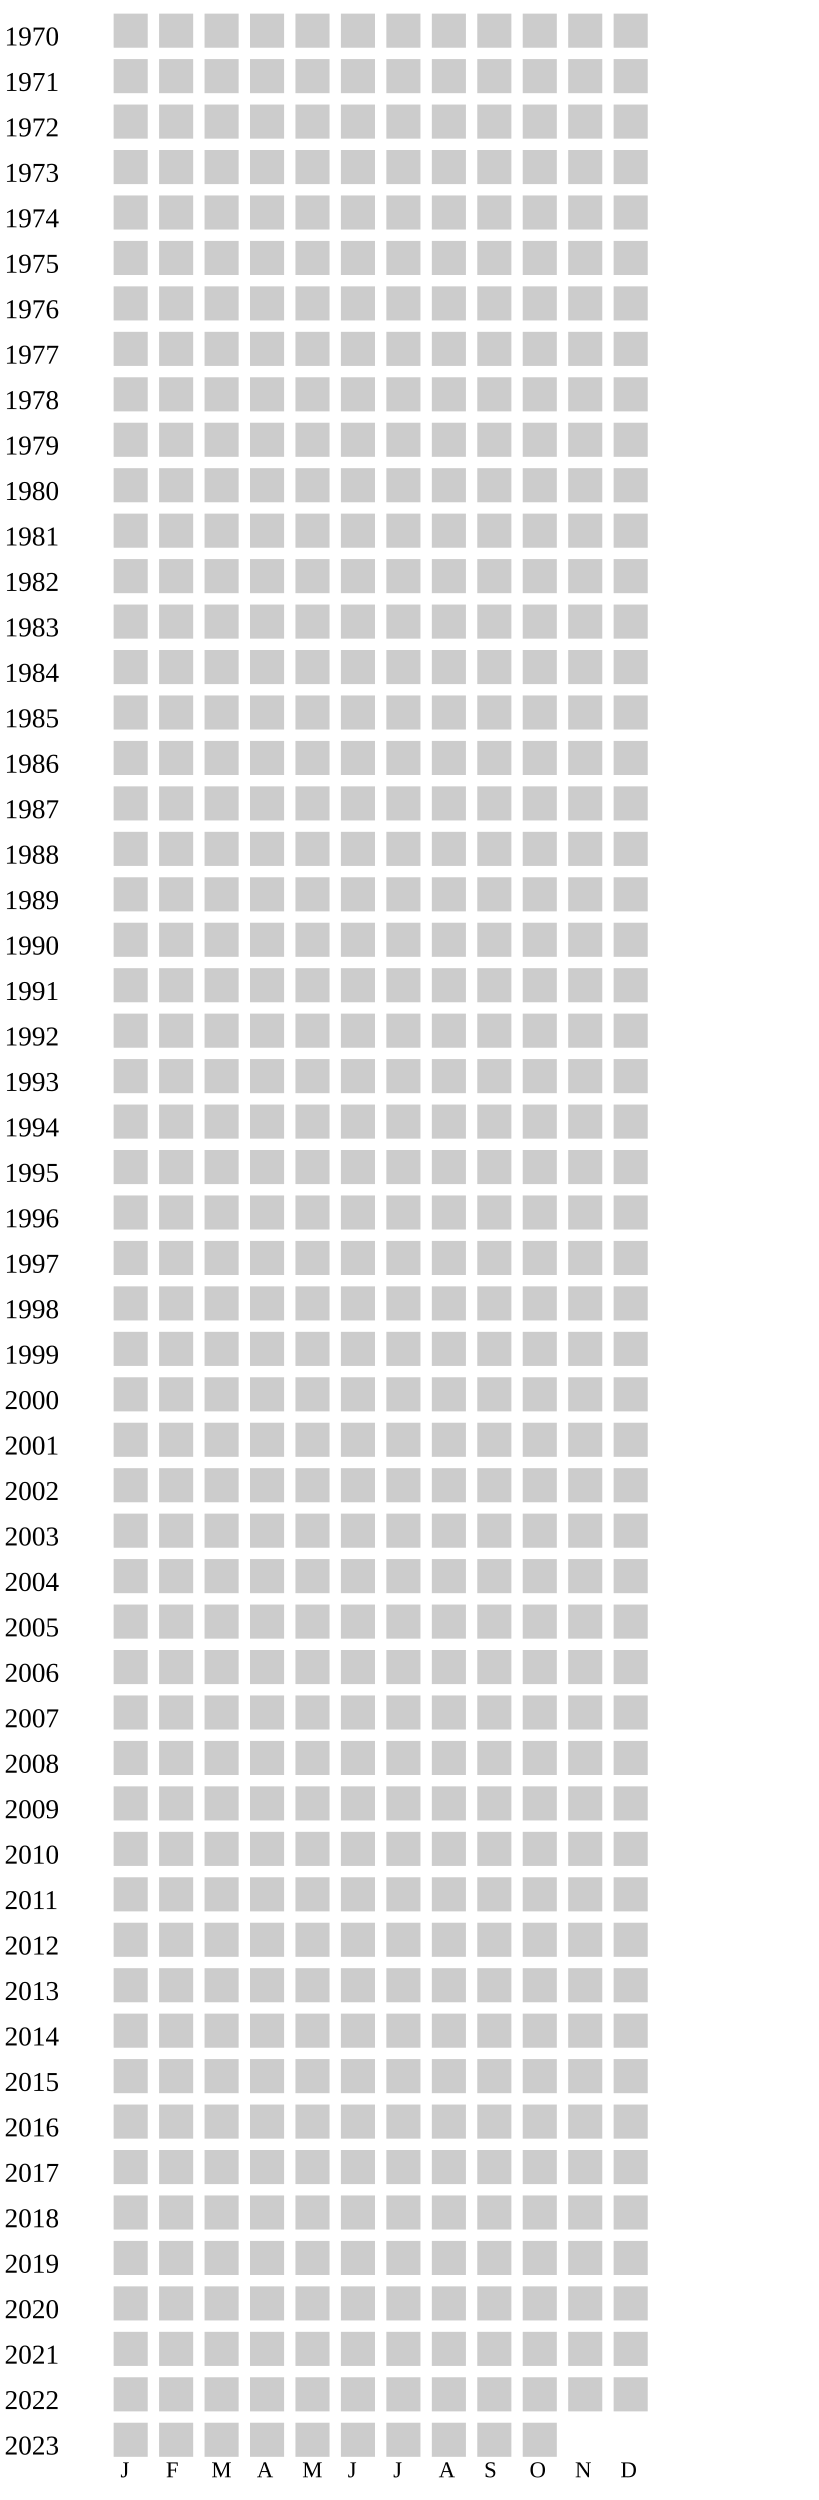
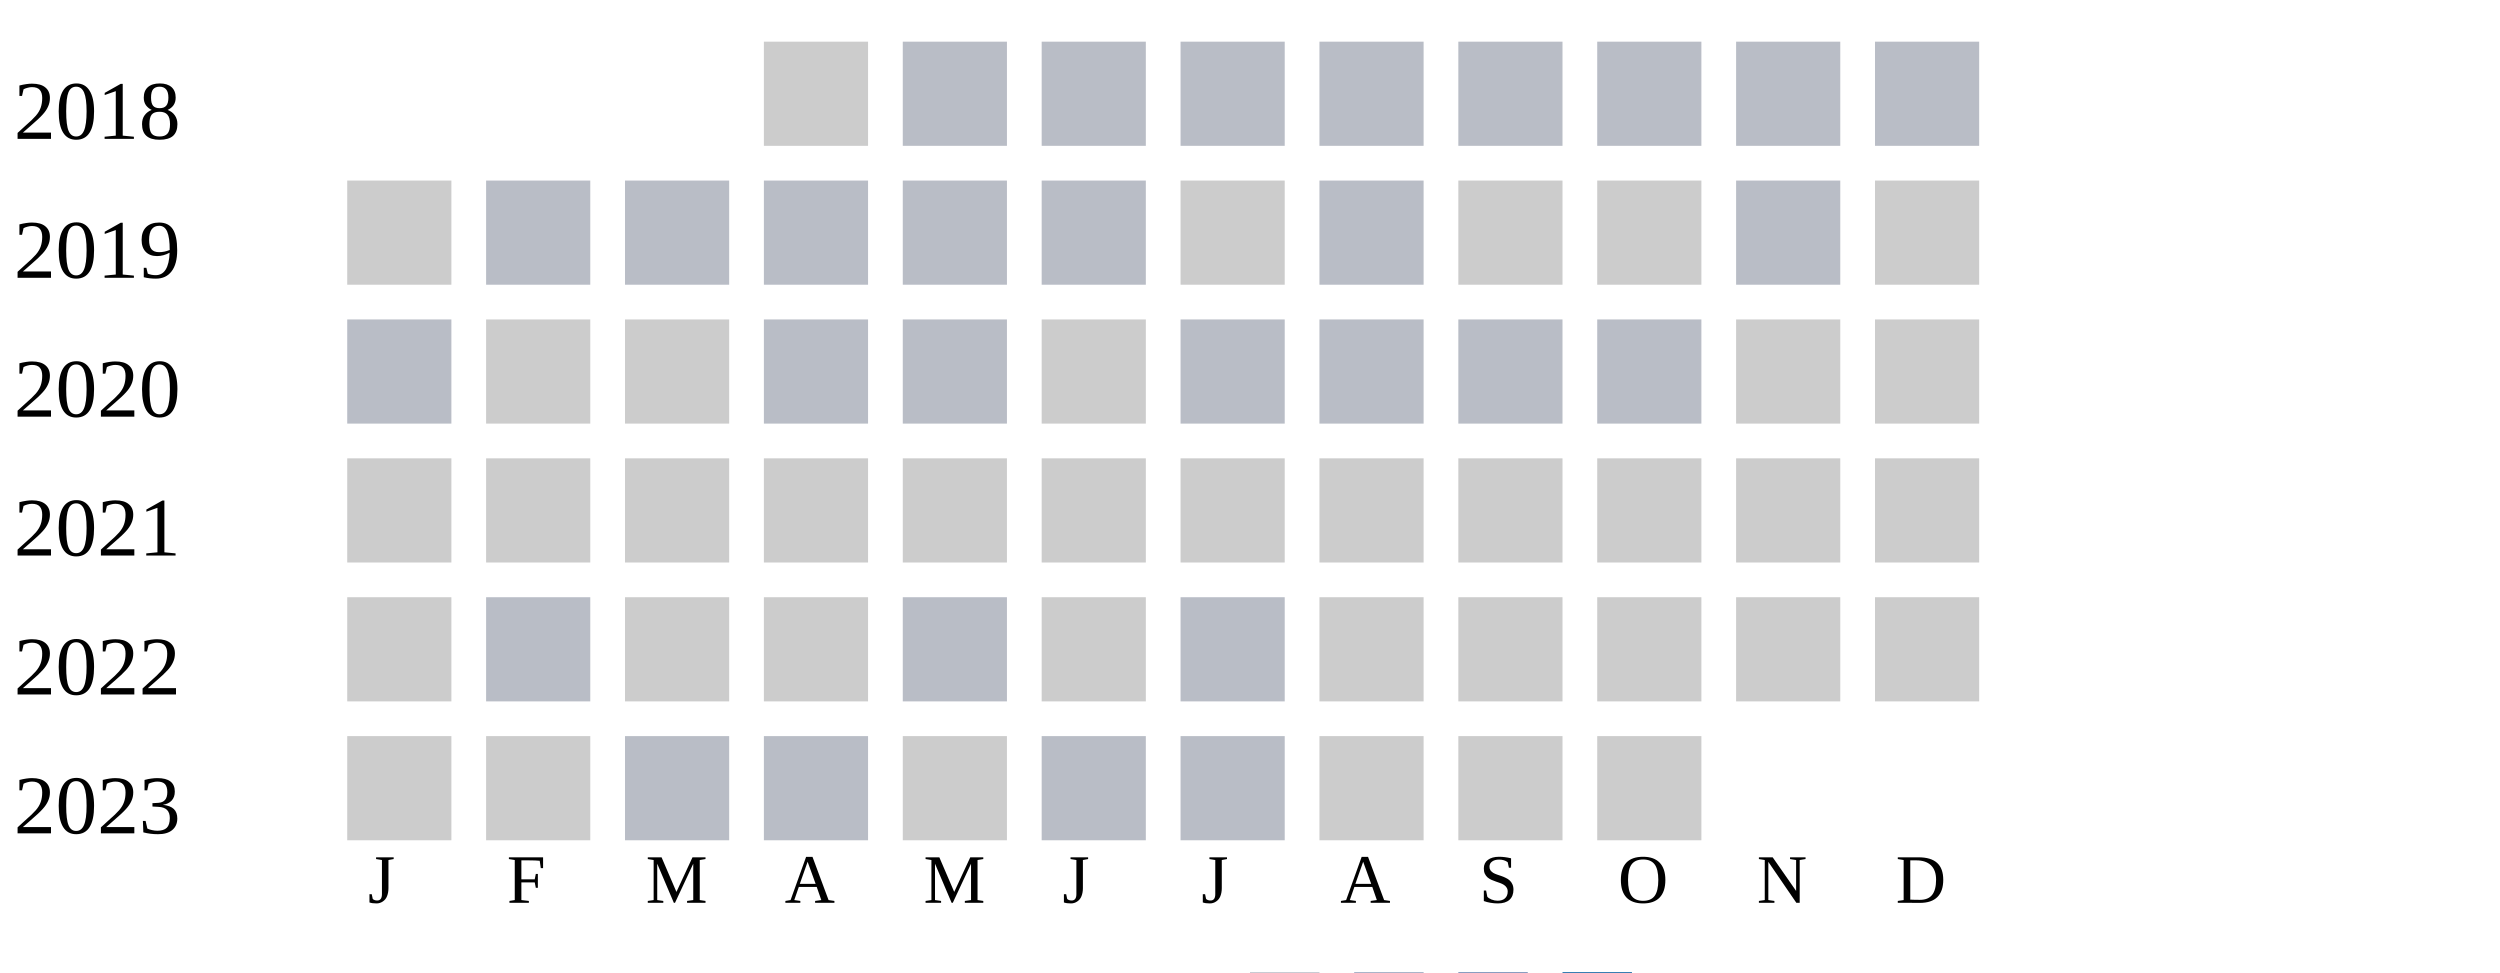
- <svg xmlns="http://www.w3.org/2000/svg" width="360" height="1100">
+ <svg xmlns="http://www.w3.org/2000/svg" width="360" height="140">
  <g transform="translate(0 0)">
-     <text x="2" y="20">1970</text>
+     <text x="2" y="20">2018</text>
+     <rect x="110" y="6" width="15" height="15" fill="#cccccc" />
+     <rect x="130" y="6" width="15" height="15" fill="#b9bdc6" />
+     <rect x="150" y="6" width="15" height="15" fill="#b9bdc6" />
+     <rect x="170" y="6" width="15" height="15" fill="#b9bdc6" />
+     <rect x="190" y="6" width="15" height="15" fill="#b9bdc6" />
+     <rect x="210" y="6" width="15" height="15" fill="#b9bdc6" />
+     <rect x="230" y="6" width="15" height="15" fill="#b9bdc6" />
+     <rect x="250" y="6" width="15" height="15" fill="#b9bdc6" />
+     <rect x="270" y="6" width="15" height="15" fill="#b9bdc6" />
+   </g>
+   <g transform="translate(0 20)">
+     <text x="2" y="20">2019</text>
    <rect x="50" y="6" width="15" height="15" fill="#cccccc" />
-     <rect x="70" y="6" width="15" height="15" fill="#cccccc" />
-     <rect x="90" y="6" width="15" height="15" fill="#cccccc" />
-     <rect x="110" y="6" width="15" height="15" fill="#cccccc" />
-     <rect x="130" y="6" width="15" height="15" fill="#cccccc" />
-     <rect x="150" y="6" width="15" height="15" fill="#cccccc" />
+     <rect x="70" y="6" width="15" height="15" fill="#b9bdc6" />
+     <rect x="90" y="6" width="15" height="15" fill="#b9bdc6" />
+     <rect x="110" y="6" width="15" height="15" fill="#b9bdc6" />
+     <rect x="130" y="6" width="15" height="15" fill="#b9bdc6" />
+     <rect x="150" y="6" width="15" height="15" fill="#b9bdc6" />
    <rect x="170" y="6" width="15" height="15" fill="#cccccc" />
-     <rect x="190" y="6" width="15" height="15" fill="#cccccc" />
+     <rect x="190" y="6" width="15" height="15" fill="#b9bdc6" />
    <rect x="210" y="6" width="15" height="15" fill="#cccccc" />
    <rect x="230" y="6" width="15" height="15" fill="#cccccc" />
-     <rect x="250" y="6" width="15" height="15" fill="#cccccc" />
-     <rect x="270" y="6" width="15" height="15" fill="#cccccc" />
-   </g>
-   <g transform="translate(0 20)">
-     <text x="2" y="20">1971</text>
-     <rect x="50" y="6" width="15" height="15" fill="#cccccc" />
-     <rect x="70" y="6" width="15" height="15" fill="#cccccc" />
-     <rect x="90" y="6" width="15" height="15" fill="#cccccc" />
-     <rect x="110" y="6" width="15" height="15" fill="#cccccc" />
-     <rect x="130" y="6" width="15" height="15" fill="#cccccc" />
-     <rect x="150" y="6" width="15" height="15" fill="#cccccc" />
-     <rect x="170" y="6" width="15" height="15" fill="#cccccc" />
-     <rect x="190" y="6" width="15" height="15" fill="#cccccc" />
-     <rect x="210" y="6" width="15" height="15" fill="#cccccc" />
-     <rect x="230" y="6" width="15" height="15" fill="#cccccc" />
-     <rect x="250" y="6" width="15" height="15" fill="#cccccc" />
+     <rect x="250" y="6" width="15" height="15" fill="#b9bdc6" />
    <rect x="270" y="6" width="15" height="15" fill="#cccccc" />
  </g>
  <g transform="translate(0 40)">
-     <text x="2" y="20">1972</text>
-     <rect x="50" y="6" width="15" height="15" fill="#cccccc" />
+     <text x="2" y="20">2020</text>
+     <rect x="50" y="6" width="15" height="15" fill="#b9bdc6" />
    <rect x="70" y="6" width="15" height="15" fill="#cccccc" />
    <rect x="90" y="6" width="15" height="15" fill="#cccccc" />
-     <rect x="110" y="6" width="15" height="15" fill="#cccccc" />
-     <rect x="130" y="6" width="15" height="15" fill="#cccccc" />
+     <rect x="110" y="6" width="15" height="15" fill="#b9bdc6" />
+     <rect x="130" y="6" width="15" height="15" fill="#b9bdc6" />
    <rect x="150" y="6" width="15" height="15" fill="#cccccc" />
-     <rect x="170" y="6" width="15" height="15" fill="#cccccc" />
-     <rect x="190" y="6" width="15" height="15" fill="#cccccc" />
-     <rect x="210" y="6" width="15" height="15" fill="#cccccc" />
-     <rect x="230" y="6" width="15" height="15" fill="#cccccc" />
+     <rect x="170" y="6" width="15" height="15" fill="#b9bdc6" />
+     <rect x="190" y="6" width="15" height="15" fill="#b9bdc6" />
+     <rect x="210" y="6" width="15" height="15" fill="#b9bdc6" />
+     <rect x="230" y="6" width="15" height="15" fill="#b9bdc6" />
    <rect x="250" y="6" width="15" height="15" fill="#cccccc" />
    <rect x="270" y="6" width="15" height="15" fill="#cccccc" />
  </g>
  <g transform="translate(0 60)">
-     <text x="2" y="20">1973</text>
+     <text x="2" y="20">2021</text>
    <rect x="50" y="6" width="15" height="15" fill="#cccccc" />
    <rect x="70" y="6" width="15" height="15" fill="#cccccc" />
    <rect x="90" y="6" width="15" height="15" fill="#cccccc" />
    <rect x="110" y="6" width="15" height="15" fill="#cccccc" />
    <rect x="130" y="6" width="15" height="15" fill="#cccccc" />
    <rect x="150" y="6" width="15" height="15" fill="#cccccc" />
    <rect x="170" y="6" width="15" height="15" fill="#cccccc" />
    <rect x="190" y="6" width="15" height="15" fill="#cccccc" />
    <rect x="210" y="6" width="15" height="15" fill="#cccccc" />
    <rect x="230" y="6" width="15" height="15" fill="#cccccc" />
    <rect x="250" y="6" width="15" height="15" fill="#cccccc" />
    <rect x="270" y="6" width="15" height="15" fill="#cccccc" />
  </g>
  <g transform="translate(0 80)">
-     <text x="2" y="20">1974</text>
+     <text x="2" y="20">2022</text>
    <rect x="50" y="6" width="15" height="15" fill="#cccccc" />
-     <rect x="70" y="6" width="15" height="15" fill="#cccccc" />
+     <rect x="70" y="6" width="15" height="15" fill="#b9bdc6" />
    <rect x="90" y="6" width="15" height="15" fill="#cccccc" />
    <rect x="110" y="6" width="15" height="15" fill="#cccccc" />
-     <rect x="130" y="6" width="15" height="15" fill="#cccccc" />
+     <rect x="130" y="6" width="15" height="15" fill="#b9bdc6" />
    <rect x="150" y="6" width="15" height="15" fill="#cccccc" />
-     <rect x="170" y="6" width="15" height="15" fill="#cccccc" />
+     <rect x="170" y="6" width="15" height="15" fill="#b9bdc6" />
    <rect x="190" y="6" width="15" height="15" fill="#cccccc" />
    <rect x="210" y="6" width="15" height="15" fill="#cccccc" />
    <rect x="230" y="6" width="15" height="15" fill="#cccccc" />
    <rect x="250" y="6" width="15" height="15" fill="#cccccc" />
    <rect x="270" y="6" width="15" height="15" fill="#cccccc" />
  </g>
  <g transform="translate(0 100)">
-     <text x="2" y="20">1975</text>
-     <rect x="50" y="6" width="15" height="15" fill="#cccccc" />
-     <rect x="70" y="6" width="15" height="15" fill="#cccccc" />
-     <rect x="90" y="6" width="15" height="15" fill="#cccccc" />
-     <rect x="110" y="6" width="15" height="15" fill="#cccccc" />
-     <rect x="130" y="6" width="15" height="15" fill="#cccccc" />
-     <rect x="150" y="6" width="15" height="15" fill="#cccccc" />
-     <rect x="170" y="6" width="15" height="15" fill="#cccccc" />
-     <rect x="190" y="6" width="15" height="15" fill="#cccccc" />
-     <rect x="210" y="6" width="15" height="15" fill="#cccccc" />
-     <rect x="230" y="6" width="15" height="15" fill="#cccccc" />
-     <rect x="250" y="6" width="15" height="15" fill="#cccccc" />
-     <rect x="270" y="6" width="15" height="15" fill="#cccccc" />
-   </g>
-   <g transform="translate(0 120)">
-     <text x="2" y="20">1976</text>
-     <rect x="50" y="6" width="15" height="15" fill="#cccccc" />
-     <rect x="70" y="6" width="15" height="15" fill="#cccccc" />
-     <rect x="90" y="6" width="15" height="15" fill="#cccccc" />
-     <rect x="110" y="6" width="15" height="15" fill="#cccccc" />
-     <rect x="130" y="6" width="15" height="15" fill="#cccccc" />
-     <rect x="150" y="6" width="15" height="15" fill="#cccccc" />
-     <rect x="170" y="6" width="15" height="15" fill="#cccccc" />
-     <rect x="190" y="6" width="15" height="15" fill="#cccccc" />
-     <rect x="210" y="6" width="15" height="15" fill="#cccccc" />
-     <rect x="230" y="6" width="15" height="15" fill="#cccccc" />
-     <rect x="250" y="6" width="15" height="15" fill="#cccccc" />
-     <rect x="270" y="6" width="15" height="15" fill="#cccccc" />
-   </g>
-   <g transform="translate(0 140)">
-     <text x="2" y="20">1977</text>
-     <rect x="50" y="6" width="15" height="15" fill="#cccccc" />
-     <rect x="70" y="6" width="15" height="15" fill="#cccccc" />
-     <rect x="90" y="6" width="15" height="15" fill="#cccccc" />
-     <rect x="110" y="6" width="15" height="15" fill="#cccccc" />
-     <rect x="130" y="6" width="15" height="15" fill="#cccccc" />
-     <rect x="150" y="6" width="15" height="15" fill="#cccccc" />
-     <rect x="170" y="6" width="15" height="15" fill="#cccccc" />
-     <rect x="190" y="6" width="15" height="15" fill="#cccccc" />
-     <rect x="210" y="6" width="15" height="15" fill="#cccccc" />
-     <rect x="230" y="6" width="15" height="15" fill="#cccccc" />
-     <rect x="250" y="6" width="15" height="15" fill="#cccccc" />
-     <rect x="270" y="6" width="15" height="15" fill="#cccccc" />
-   </g>
-   <g transform="translate(0 160)">
-     <text x="2" y="20">1978</text>
-     <rect x="50" y="6" width="15" height="15" fill="#cccccc" />
-     <rect x="70" y="6" width="15" height="15" fill="#cccccc" />
-     <rect x="90" y="6" width="15" height="15" fill="#cccccc" />
-     <rect x="110" y="6" width="15" height="15" fill="#cccccc" />
-     <rect x="130" y="6" width="15" height="15" fill="#cccccc" />
-     <rect x="150" y="6" width="15" height="15" fill="#cccccc" />
-     <rect x="170" y="6" width="15" height="15" fill="#cccccc" />
-     <rect x="190" y="6" width="15" height="15" fill="#cccccc" />
-     <rect x="210" y="6" width="15" height="15" fill="#cccccc" />
-     <rect x="230" y="6" width="15" height="15" fill="#cccccc" />
-     <rect x="250" y="6" width="15" height="15" fill="#cccccc" />
-     <rect x="270" y="6" width="15" height="15" fill="#cccccc" />
-   </g>
-   <g transform="translate(0 180)">
-     <text x="2" y="20">1979</text>
-     <rect x="50" y="6" width="15" height="15" fill="#cccccc" />
-     <rect x="70" y="6" width="15" height="15" fill="#cccccc" />
-     <rect x="90" y="6" width="15" height="15" fill="#cccccc" />
-     <rect x="110" y="6" width="15" height="15" fill="#cccccc" />
-     <rect x="130" y="6" width="15" height="15" fill="#cccccc" />
-     <rect x="150" y="6" width="15" height="15" fill="#cccccc" />
-     <rect x="170" y="6" width="15" height="15" fill="#cccccc" />
-     <rect x="190" y="6" width="15" height="15" fill="#cccccc" />
-     <rect x="210" y="6" width="15" height="15" fill="#cccccc" />
-     <rect x="230" y="6" width="15" height="15" fill="#cccccc" />
-     <rect x="250" y="6" width="15" height="15" fill="#cccccc" />
-     <rect x="270" y="6" width="15" height="15" fill="#cccccc" />
-   </g>
-   <g transform="translate(0 200)">
-     <text x="2" y="20">1980</text>
-     <rect x="50" y="6" width="15" height="15" fill="#cccccc" />
-     <rect x="70" y="6" width="15" height="15" fill="#cccccc" />
-     <rect x="90" y="6" width="15" height="15" fill="#cccccc" />
-     <rect x="110" y="6" width="15" height="15" fill="#cccccc" />
-     <rect x="130" y="6" width="15" height="15" fill="#cccccc" />
-     <rect x="150" y="6" width="15" height="15" fill="#cccccc" />
-     <rect x="170" y="6" width="15" height="15" fill="#cccccc" />
-     <rect x="190" y="6" width="15" height="15" fill="#cccccc" />
-     <rect x="210" y="6" width="15" height="15" fill="#cccccc" />
-     <rect x="230" y="6" width="15" height="15" fill="#cccccc" />
-     <rect x="250" y="6" width="15" height="15" fill="#cccccc" />
-     <rect x="270" y="6" width="15" height="15" fill="#cccccc" />
-   </g>
-   <g transform="translate(0 220)">
-     <text x="2" y="20">1981</text>
-     <rect x="50" y="6" width="15" height="15" fill="#cccccc" />
-     <rect x="70" y="6" width="15" height="15" fill="#cccccc" />
-     <rect x="90" y="6" width="15" height="15" fill="#cccccc" />
-     <rect x="110" y="6" width="15" height="15" fill="#cccccc" />
-     <rect x="130" y="6" width="15" height="15" fill="#cccccc" />
-     <rect x="150" y="6" width="15" height="15" fill="#cccccc" />
-     <rect x="170" y="6" width="15" height="15" fill="#cccccc" />
-     <rect x="190" y="6" width="15" height="15" fill="#cccccc" />
-     <rect x="210" y="6" width="15" height="15" fill="#cccccc" />
-     <rect x="230" y="6" width="15" height="15" fill="#cccccc" />
-     <rect x="250" y="6" width="15" height="15" fill="#cccccc" />
-     <rect x="270" y="6" width="15" height="15" fill="#cccccc" />
-   </g>
-   <g transform="translate(0 240)">
-     <text x="2" y="20">1982</text>
-     <rect x="50" y="6" width="15" height="15" fill="#cccccc" />
-     <rect x="70" y="6" width="15" height="15" fill="#cccccc" />
-     <rect x="90" y="6" width="15" height="15" fill="#cccccc" />
-     <rect x="110" y="6" width="15" height="15" fill="#cccccc" />
-     <rect x="130" y="6" width="15" height="15" fill="#cccccc" />
-     <rect x="150" y="6" width="15" height="15" fill="#cccccc" />
-     <rect x="170" y="6" width="15" height="15" fill="#cccccc" />
-     <rect x="190" y="6" width="15" height="15" fill="#cccccc" />
-     <rect x="210" y="6" width="15" height="15" fill="#cccccc" />
-     <rect x="230" y="6" width="15" height="15" fill="#cccccc" />
-     <rect x="250" y="6" width="15" height="15" fill="#cccccc" />
-     <rect x="270" y="6" width="15" height="15" fill="#cccccc" />
-   </g>
-   <g transform="translate(0 260)">
-     <text x="2" y="20">1983</text>
-     <rect x="50" y="6" width="15" height="15" fill="#cccccc" />
-     <rect x="70" y="6" width="15" height="15" fill="#cccccc" />
-     <rect x="90" y="6" width="15" height="15" fill="#cccccc" />
-     <rect x="110" y="6" width="15" height="15" fill="#cccccc" />
-     <rect x="130" y="6" width="15" height="15" fill="#cccccc" />
-     <rect x="150" y="6" width="15" height="15" fill="#cccccc" />
-     <rect x="170" y="6" width="15" height="15" fill="#cccccc" />
-     <rect x="190" y="6" width="15" height="15" fill="#cccccc" />
-     <rect x="210" y="6" width="15" height="15" fill="#cccccc" />
-     <rect x="230" y="6" width="15" height="15" fill="#cccccc" />
-     <rect x="250" y="6" width="15" height="15" fill="#cccccc" />
-     <rect x="270" y="6" width="15" height="15" fill="#cccccc" />
-   </g>
-   <g transform="translate(0 280)">
-     <text x="2" y="20">1984</text>
-     <rect x="50" y="6" width="15" height="15" fill="#cccccc" />
-     <rect x="70" y="6" width="15" height="15" fill="#cccccc" />
-     <rect x="90" y="6" width="15" height="15" fill="#cccccc" />
-     <rect x="110" y="6" width="15" height="15" fill="#cccccc" />
-     <rect x="130" y="6" width="15" height="15" fill="#cccccc" />
-     <rect x="150" y="6" width="15" height="15" fill="#cccccc" />
-     <rect x="170" y="6" width="15" height="15" fill="#cccccc" />
-     <rect x="190" y="6" width="15" height="15" fill="#cccccc" />
-     <rect x="210" y="6" width="15" height="15" fill="#cccccc" />
-     <rect x="230" y="6" width="15" height="15" fill="#cccccc" />
-     <rect x="250" y="6" width="15" height="15" fill="#cccccc" />
-     <rect x="270" y="6" width="15" height="15" fill="#cccccc" />
-   </g>
-   <g transform="translate(0 300)">
-     <text x="2" y="20">1985</text>
-     <rect x="50" y="6" width="15" height="15" fill="#cccccc" />
-     <rect x="70" y="6" width="15" height="15" fill="#cccccc" />
-     <rect x="90" y="6" width="15" height="15" fill="#cccccc" />
-     <rect x="110" y="6" width="15" height="15" fill="#cccccc" />
-     <rect x="130" y="6" width="15" height="15" fill="#cccccc" />
-     <rect x="150" y="6" width="15" height="15" fill="#cccccc" />
-     <rect x="170" y="6" width="15" height="15" fill="#cccccc" />
-     <rect x="190" y="6" width="15" height="15" fill="#cccccc" />
-     <rect x="210" y="6" width="15" height="15" fill="#cccccc" />
-     <rect x="230" y="6" width="15" height="15" fill="#cccccc" />
-     <rect x="250" y="6" width="15" height="15" fill="#cccccc" />
-     <rect x="270" y="6" width="15" height="15" fill="#cccccc" />
-   </g>
-   <g transform="translate(0 320)">
-     <text x="2" y="20">1986</text>
-     <rect x="50" y="6" width="15" height="15" fill="#cccccc" />
-     <rect x="70" y="6" width="15" height="15" fill="#cccccc" />
-     <rect x="90" y="6" width="15" height="15" fill="#cccccc" />
-     <rect x="110" y="6" width="15" height="15" fill="#cccccc" />
-     <rect x="130" y="6" width="15" height="15" fill="#cccccc" />
-     <rect x="150" y="6" width="15" height="15" fill="#cccccc" />
-     <rect x="170" y="6" width="15" height="15" fill="#cccccc" />
-     <rect x="190" y="6" width="15" height="15" fill="#cccccc" />
-     <rect x="210" y="6" width="15" height="15" fill="#cccccc" />
-     <rect x="230" y="6" width="15" height="15" fill="#cccccc" />
-     <rect x="250" y="6" width="15" height="15" fill="#cccccc" />
-     <rect x="270" y="6" width="15" height="15" fill="#cccccc" />
-   </g>
-   <g transform="translate(0 340)">
-     <text x="2" y="20">1987</text>
-     <rect x="50" y="6" width="15" height="15" fill="#cccccc" />
-     <rect x="70" y="6" width="15" height="15" fill="#cccccc" />
-     <rect x="90" y="6" width="15" height="15" fill="#cccccc" />
-     <rect x="110" y="6" width="15" height="15" fill="#cccccc" />
-     <rect x="130" y="6" width="15" height="15" fill="#cccccc" />
-     <rect x="150" y="6" width="15" height="15" fill="#cccccc" />
-     <rect x="170" y="6" width="15" height="15" fill="#cccccc" />
-     <rect x="190" y="6" width="15" height="15" fill="#cccccc" />
-     <rect x="210" y="6" width="15" height="15" fill="#cccccc" />
-     <rect x="230" y="6" width="15" height="15" fill="#cccccc" />
-     <rect x="250" y="6" width="15" height="15" fill="#cccccc" />
-     <rect x="270" y="6" width="15" height="15" fill="#cccccc" />
-   </g>
-   <g transform="translate(0 360)">
-     <text x="2" y="20">1988</text>
-     <rect x="50" y="6" width="15" height="15" fill="#cccccc" />
-     <rect x="70" y="6" width="15" height="15" fill="#cccccc" />
-     <rect x="90" y="6" width="15" height="15" fill="#cccccc" />
-     <rect x="110" y="6" width="15" height="15" fill="#cccccc" />
-     <rect x="130" y="6" width="15" height="15" fill="#cccccc" />
-     <rect x="150" y="6" width="15" height="15" fill="#cccccc" />
-     <rect x="170" y="6" width="15" height="15" fill="#cccccc" />
-     <rect x="190" y="6" width="15" height="15" fill="#cccccc" />
-     <rect x="210" y="6" width="15" height="15" fill="#cccccc" />
-     <rect x="230" y="6" width="15" height="15" fill="#cccccc" />
-     <rect x="250" y="6" width="15" height="15" fill="#cccccc" />
-     <rect x="270" y="6" width="15" height="15" fill="#cccccc" />
-   </g>
-   <g transform="translate(0 380)">
-     <text x="2" y="20">1989</text>
-     <rect x="50" y="6" width="15" height="15" fill="#cccccc" />
-     <rect x="70" y="6" width="15" height="15" fill="#cccccc" />
-     <rect x="90" y="6" width="15" height="15" fill="#cccccc" />
-     <rect x="110" y="6" width="15" height="15" fill="#cccccc" />
-     <rect x="130" y="6" width="15" height="15" fill="#cccccc" />
-     <rect x="150" y="6" width="15" height="15" fill="#cccccc" />
-     <rect x="170" y="6" width="15" height="15" fill="#cccccc" />
-     <rect x="190" y="6" width="15" height="15" fill="#cccccc" />
-     <rect x="210" y="6" width="15" height="15" fill="#cccccc" />
-     <rect x="230" y="6" width="15" height="15" fill="#cccccc" />
-     <rect x="250" y="6" width="15" height="15" fill="#cccccc" />
-     <rect x="270" y="6" width="15" height="15" fill="#cccccc" />
-   </g>
-   <g transform="translate(0 400)">
-     <text x="2" y="20">1990</text>
-     <rect x="50" y="6" width="15" height="15" fill="#cccccc" />
-     <rect x="70" y="6" width="15" height="15" fill="#cccccc" />
-     <rect x="90" y="6" width="15" height="15" fill="#cccccc" />
-     <rect x="110" y="6" width="15" height="15" fill="#cccccc" />
-     <rect x="130" y="6" width="15" height="15" fill="#cccccc" />
-     <rect x="150" y="6" width="15" height="15" fill="#cccccc" />
-     <rect x="170" y="6" width="15" height="15" fill="#cccccc" />
-     <rect x="190" y="6" width="15" height="15" fill="#cccccc" />
-     <rect x="210" y="6" width="15" height="15" fill="#cccccc" />
-     <rect x="230" y="6" width="15" height="15" fill="#cccccc" />
-     <rect x="250" y="6" width="15" height="15" fill="#cccccc" />
-     <rect x="270" y="6" width="15" height="15" fill="#cccccc" />
-   </g>
-   <g transform="translate(0 420)">
-     <text x="2" y="20">1991</text>
-     <rect x="50" y="6" width="15" height="15" fill="#cccccc" />
-     <rect x="70" y="6" width="15" height="15" fill="#cccccc" />
-     <rect x="90" y="6" width="15" height="15" fill="#cccccc" />
-     <rect x="110" y="6" width="15" height="15" fill="#cccccc" />
-     <rect x="130" y="6" width="15" height="15" fill="#cccccc" />
-     <rect x="150" y="6" width="15" height="15" fill="#cccccc" />
-     <rect x="170" y="6" width="15" height="15" fill="#cccccc" />
-     <rect x="190" y="6" width="15" height="15" fill="#cccccc" />
-     <rect x="210" y="6" width="15" height="15" fill="#cccccc" />
-     <rect x="230" y="6" width="15" height="15" fill="#cccccc" />
-     <rect x="250" y="6" width="15" height="15" fill="#cccccc" />
-     <rect x="270" y="6" width="15" height="15" fill="#cccccc" />
-   </g>
-   <g transform="translate(0 440)">
-     <text x="2" y="20">1992</text>
-     <rect x="50" y="6" width="15" height="15" fill="#cccccc" />
-     <rect x="70" y="6" width="15" height="15" fill="#cccccc" />
-     <rect x="90" y="6" width="15" height="15" fill="#cccccc" />
-     <rect x="110" y="6" width="15" height="15" fill="#cccccc" />
-     <rect x="130" y="6" width="15" height="15" fill="#cccccc" />
-     <rect x="150" y="6" width="15" height="15" fill="#cccccc" />
-     <rect x="170" y="6" width="15" height="15" fill="#cccccc" />
-     <rect x="190" y="6" width="15" height="15" fill="#cccccc" />
-     <rect x="210" y="6" width="15" height="15" fill="#cccccc" />
-     <rect x="230" y="6" width="15" height="15" fill="#cccccc" />
-     <rect x="250" y="6" width="15" height="15" fill="#cccccc" />
-     <rect x="270" y="6" width="15" height="15" fill="#cccccc" />
-   </g>
-   <g transform="translate(0 460)">
-     <text x="2" y="20">1993</text>
-     <rect x="50" y="6" width="15" height="15" fill="#cccccc" />
-     <rect x="70" y="6" width="15" height="15" fill="#cccccc" />
-     <rect x="90" y="6" width="15" height="15" fill="#cccccc" />
-     <rect x="110" y="6" width="15" height="15" fill="#cccccc" />
-     <rect x="130" y="6" width="15" height="15" fill="#cccccc" />
-     <rect x="150" y="6" width="15" height="15" fill="#cccccc" />
-     <rect x="170" y="6" width="15" height="15" fill="#cccccc" />
-     <rect x="190" y="6" width="15" height="15" fill="#cccccc" />
-     <rect x="210" y="6" width="15" height="15" fill="#cccccc" />
-     <rect x="230" y="6" width="15" height="15" fill="#cccccc" />
-     <rect x="250" y="6" width="15" height="15" fill="#cccccc" />
-     <rect x="270" y="6" width="15" height="15" fill="#cccccc" />
-   </g>
-   <g transform="translate(0 480)">
-     <text x="2" y="20">1994</text>
-     <rect x="50" y="6" width="15" height="15" fill="#cccccc" />
-     <rect x="70" y="6" width="15" height="15" fill="#cccccc" />
-     <rect x="90" y="6" width="15" height="15" fill="#cccccc" />
-     <rect x="110" y="6" width="15" height="15" fill="#cccccc" />
-     <rect x="130" y="6" width="15" height="15" fill="#cccccc" />
-     <rect x="150" y="6" width="15" height="15" fill="#cccccc" />
-     <rect x="170" y="6" width="15" height="15" fill="#cccccc" />
-     <rect x="190" y="6" width="15" height="15" fill="#cccccc" />
-     <rect x="210" y="6" width="15" height="15" fill="#cccccc" />
-     <rect x="230" y="6" width="15" height="15" fill="#cccccc" />
-     <rect x="250" y="6" width="15" height="15" fill="#cccccc" />
-     <rect x="270" y="6" width="15" height="15" fill="#cccccc" />
-   </g>
-   <g transform="translate(0 500)">
-     <text x="2" y="20">1995</text>
-     <rect x="50" y="6" width="15" height="15" fill="#cccccc" />
-     <rect x="70" y="6" width="15" height="15" fill="#cccccc" />
-     <rect x="90" y="6" width="15" height="15" fill="#cccccc" />
-     <rect x="110" y="6" width="15" height="15" fill="#cccccc" />
-     <rect x="130" y="6" width="15" height="15" fill="#cccccc" />
-     <rect x="150" y="6" width="15" height="15" fill="#cccccc" />
-     <rect x="170" y="6" width="15" height="15" fill="#cccccc" />
-     <rect x="190" y="6" width="15" height="15" fill="#cccccc" />
-     <rect x="210" y="6" width="15" height="15" fill="#cccccc" />
-     <rect x="230" y="6" width="15" height="15" fill="#cccccc" />
-     <rect x="250" y="6" width="15" height="15" fill="#cccccc" />
-     <rect x="270" y="6" width="15" height="15" fill="#cccccc" />
-   </g>
-   <g transform="translate(0 520)">
-     <text x="2" y="20">1996</text>
-     <rect x="50" y="6" width="15" height="15" fill="#cccccc" />
-     <rect x="70" y="6" width="15" height="15" fill="#cccccc" />
-     <rect x="90" y="6" width="15" height="15" fill="#cccccc" />
-     <rect x="110" y="6" width="15" height="15" fill="#cccccc" />
-     <rect x="130" y="6" width="15" height="15" fill="#cccccc" />
-     <rect x="150" y="6" width="15" height="15" fill="#cccccc" />
-     <rect x="170" y="6" width="15" height="15" fill="#cccccc" />
-     <rect x="190" y="6" width="15" height="15" fill="#cccccc" />
-     <rect x="210" y="6" width="15" height="15" fill="#cccccc" />
-     <rect x="230" y="6" width="15" height="15" fill="#cccccc" />
-     <rect x="250" y="6" width="15" height="15" fill="#cccccc" />
-     <rect x="270" y="6" width="15" height="15" fill="#cccccc" />
-   </g>
-   <g transform="translate(0 540)">
-     <text x="2" y="20">1997</text>
-     <rect x="50" y="6" width="15" height="15" fill="#cccccc" />
-     <rect x="70" y="6" width="15" height="15" fill="#cccccc" />
-     <rect x="90" y="6" width="15" height="15" fill="#cccccc" />
-     <rect x="110" y="6" width="15" height="15" fill="#cccccc" />
-     <rect x="130" y="6" width="15" height="15" fill="#cccccc" />
-     <rect x="150" y="6" width="15" height="15" fill="#cccccc" />
-     <rect x="170" y="6" width="15" height="15" fill="#cccccc" />
-     <rect x="190" y="6" width="15" height="15" fill="#cccccc" />
-     <rect x="210" y="6" width="15" height="15" fill="#cccccc" />
-     <rect x="230" y="6" width="15" height="15" fill="#cccccc" />
-     <rect x="250" y="6" width="15" height="15" fill="#cccccc" />
-     <rect x="270" y="6" width="15" height="15" fill="#cccccc" />
-   </g>
-   <g transform="translate(0 560)">
-     <text x="2" y="20">1998</text>
-     <rect x="50" y="6" width="15" height="15" fill="#cccccc" />
-     <rect x="70" y="6" width="15" height="15" fill="#cccccc" />
-     <rect x="90" y="6" width="15" height="15" fill="#cccccc" />
-     <rect x="110" y="6" width="15" height="15" fill="#cccccc" />
-     <rect x="130" y="6" width="15" height="15" fill="#cccccc" />
-     <rect x="150" y="6" width="15" height="15" fill="#cccccc" />
-     <rect x="170" y="6" width="15" height="15" fill="#cccccc" />
-     <rect x="190" y="6" width="15" height="15" fill="#cccccc" />
-     <rect x="210" y="6" width="15" height="15" fill="#cccccc" />
-     <rect x="230" y="6" width="15" height="15" fill="#cccccc" />
-     <rect x="250" y="6" width="15" height="15" fill="#cccccc" />
-     <rect x="270" y="6" width="15" height="15" fill="#cccccc" />
-   </g>
-   <g transform="translate(0 580)">
-     <text x="2" y="20">1999</text>
-     <rect x="50" y="6" width="15" height="15" fill="#cccccc" />
-     <rect x="70" y="6" width="15" height="15" fill="#cccccc" />
-     <rect x="90" y="6" width="15" height="15" fill="#cccccc" />
-     <rect x="110" y="6" width="15" height="15" fill="#cccccc" />
-     <rect x="130" y="6" width="15" height="15" fill="#cccccc" />
-     <rect x="150" y="6" width="15" height="15" fill="#cccccc" />
-     <rect x="170" y="6" width="15" height="15" fill="#cccccc" />
-     <rect x="190" y="6" width="15" height="15" fill="#cccccc" />
-     <rect x="210" y="6" width="15" height="15" fill="#cccccc" />
-     <rect x="230" y="6" width="15" height="15" fill="#cccccc" />
-     <rect x="250" y="6" width="15" height="15" fill="#cccccc" />
-     <rect x="270" y="6" width="15" height="15" fill="#cccccc" />
-   </g>
-   <g transform="translate(0 600)">
-     <text x="2" y="20">2000</text>
-     <rect x="50" y="6" width="15" height="15" fill="#cccccc" />
-     <rect x="70" y="6" width="15" height="15" fill="#cccccc" />
-     <rect x="90" y="6" width="15" height="15" fill="#cccccc" />
-     <rect x="110" y="6" width="15" height="15" fill="#cccccc" />
-     <rect x="130" y="6" width="15" height="15" fill="#cccccc" />
-     <rect x="150" y="6" width="15" height="15" fill="#cccccc" />
-     <rect x="170" y="6" width="15" height="15" fill="#cccccc" />
-     <rect x="190" y="6" width="15" height="15" fill="#cccccc" />
-     <rect x="210" y="6" width="15" height="15" fill="#cccccc" />
-     <rect x="230" y="6" width="15" height="15" fill="#cccccc" />
-     <rect x="250" y="6" width="15" height="15" fill="#cccccc" />
-     <rect x="270" y="6" width="15" height="15" fill="#cccccc" />
-   </g>
-   <g transform="translate(0 620)">
-     <text x="2" y="20">2001</text>
-     <rect x="50" y="6" width="15" height="15" fill="#cccccc" />
-     <rect x="70" y="6" width="15" height="15" fill="#cccccc" />
-     <rect x="90" y="6" width="15" height="15" fill="#cccccc" />
-     <rect x="110" y="6" width="15" height="15" fill="#cccccc" />
-     <rect x="130" y="6" width="15" height="15" fill="#cccccc" />
-     <rect x="150" y="6" width="15" height="15" fill="#cccccc" />
-     <rect x="170" y="6" width="15" height="15" fill="#cccccc" />
-     <rect x="190" y="6" width="15" height="15" fill="#cccccc" />
-     <rect x="210" y="6" width="15" height="15" fill="#cccccc" />
-     <rect x="230" y="6" width="15" height="15" fill="#cccccc" />
-     <rect x="250" y="6" width="15" height="15" fill="#cccccc" />
-     <rect x="270" y="6" width="15" height="15" fill="#cccccc" />
-   </g>
-   <g transform="translate(0 640)">
-     <text x="2" y="20">2002</text>
-     <rect x="50" y="6" width="15" height="15" fill="#cccccc" />
-     <rect x="70" y="6" width="15" height="15" fill="#cccccc" />
-     <rect x="90" y="6" width="15" height="15" fill="#cccccc" />
-     <rect x="110" y="6" width="15" height="15" fill="#cccccc" />
-     <rect x="130" y="6" width="15" height="15" fill="#cccccc" />
-     <rect x="150" y="6" width="15" height="15" fill="#cccccc" />
-     <rect x="170" y="6" width="15" height="15" fill="#cccccc" />
-     <rect x="190" y="6" width="15" height="15" fill="#cccccc" />
-     <rect x="210" y="6" width="15" height="15" fill="#cccccc" />
-     <rect x="230" y="6" width="15" height="15" fill="#cccccc" />
-     <rect x="250" y="6" width="15" height="15" fill="#cccccc" />
-     <rect x="270" y="6" width="15" height="15" fill="#cccccc" />
-   </g>
-   <g transform="translate(0 660)">
-     <text x="2" y="20">2003</text>
-     <rect x="50" y="6" width="15" height="15" fill="#cccccc" />
-     <rect x="70" y="6" width="15" height="15" fill="#cccccc" />
-     <rect x="90" y="6" width="15" height="15" fill="#cccccc" />
-     <rect x="110" y="6" width="15" height="15" fill="#cccccc" />
-     <rect x="130" y="6" width="15" height="15" fill="#cccccc" />
-     <rect x="150" y="6" width="15" height="15" fill="#cccccc" />
-     <rect x="170" y="6" width="15" height="15" fill="#cccccc" />
-     <rect x="190" y="6" width="15" height="15" fill="#cccccc" />
-     <rect x="210" y="6" width="15" height="15" fill="#cccccc" />
-     <rect x="230" y="6" width="15" height="15" fill="#cccccc" />
-     <rect x="250" y="6" width="15" height="15" fill="#cccccc" />
-     <rect x="270" y="6" width="15" height="15" fill="#cccccc" />
-   </g>
-   <g transform="translate(0 680)">
-     <text x="2" y="20">2004</text>
-     <rect x="50" y="6" width="15" height="15" fill="#cccccc" />
-     <rect x="70" y="6" width="15" height="15" fill="#cccccc" />
-     <rect x="90" y="6" width="15" height="15" fill="#cccccc" />
-     <rect x="110" y="6" width="15" height="15" fill="#cccccc" />
-     <rect x="130" y="6" width="15" height="15" fill="#cccccc" />
-     <rect x="150" y="6" width="15" height="15" fill="#cccccc" />
-     <rect x="170" y="6" width="15" height="15" fill="#cccccc" />
-     <rect x="190" y="6" width="15" height="15" fill="#cccccc" />
-     <rect x="210" y="6" width="15" height="15" fill="#cccccc" />
-     <rect x="230" y="6" width="15" height="15" fill="#cccccc" />
-     <rect x="250" y="6" width="15" height="15" fill="#cccccc" />
-     <rect x="270" y="6" width="15" height="15" fill="#cccccc" />
-   </g>
-   <g transform="translate(0 700)">
-     <text x="2" y="20">2005</text>
-     <rect x="50" y="6" width="15" height="15" fill="#cccccc" />
-     <rect x="70" y="6" width="15" height="15" fill="#cccccc" />
-     <rect x="90" y="6" width="15" height="15" fill="#cccccc" />
-     <rect x="110" y="6" width="15" height="15" fill="#cccccc" />
-     <rect x="130" y="6" width="15" height="15" fill="#cccccc" />
-     <rect x="150" y="6" width="15" height="15" fill="#cccccc" />
-     <rect x="170" y="6" width="15" height="15" fill="#cccccc" />
-     <rect x="190" y="6" width="15" height="15" fill="#cccccc" />
-     <rect x="210" y="6" width="15" height="15" fill="#cccccc" />
-     <rect x="230" y="6" width="15" height="15" fill="#cccccc" />
-     <rect x="250" y="6" width="15" height="15" fill="#cccccc" />
-     <rect x="270" y="6" width="15" height="15" fill="#cccccc" />
-   </g>
-   <g transform="translate(0 720)">
-     <text x="2" y="20">2006</text>
-     <rect x="50" y="6" width="15" height="15" fill="#cccccc" />
-     <rect x="70" y="6" width="15" height="15" fill="#cccccc" />
-     <rect x="90" y="6" width="15" height="15" fill="#cccccc" />
-     <rect x="110" y="6" width="15" height="15" fill="#cccccc" />
-     <rect x="130" y="6" width="15" height="15" fill="#cccccc" />
-     <rect x="150" y="6" width="15" height="15" fill="#cccccc" />
-     <rect x="170" y="6" width="15" height="15" fill="#cccccc" />
-     <rect x="190" y="6" width="15" height="15" fill="#cccccc" />
-     <rect x="210" y="6" width="15" height="15" fill="#cccccc" />
-     <rect x="230" y="6" width="15" height="15" fill="#cccccc" />
-     <rect x="250" y="6" width="15" height="15" fill="#cccccc" />
-     <rect x="270" y="6" width="15" height="15" fill="#cccccc" />
-   </g>
-   <g transform="translate(0 740)">
-     <text x="2" y="20">2007</text>
-     <rect x="50" y="6" width="15" height="15" fill="#cccccc" />
-     <rect x="70" y="6" width="15" height="15" fill="#cccccc" />
-     <rect x="90" y="6" width="15" height="15" fill="#cccccc" />
-     <rect x="110" y="6" width="15" height="15" fill="#cccccc" />
-     <rect x="130" y="6" width="15" height="15" fill="#cccccc" />
-     <rect x="150" y="6" width="15" height="15" fill="#cccccc" />
-     <rect x="170" y="6" width="15" height="15" fill="#cccccc" />
-     <rect x="190" y="6" width="15" height="15" fill="#cccccc" />
-     <rect x="210" y="6" width="15" height="15" fill="#cccccc" />
-     <rect x="230" y="6" width="15" height="15" fill="#cccccc" />
-     <rect x="250" y="6" width="15" height="15" fill="#cccccc" />
-     <rect x="270" y="6" width="15" height="15" fill="#cccccc" />
-   </g>
-   <g transform="translate(0 760)">
-     <text x="2" y="20">2008</text>
-     <rect x="50" y="6" width="15" height="15" fill="#cccccc" />
-     <rect x="70" y="6" width="15" height="15" fill="#cccccc" />
-     <rect x="90" y="6" width="15" height="15" fill="#cccccc" />
-     <rect x="110" y="6" width="15" height="15" fill="#cccccc" />
-     <rect x="130" y="6" width="15" height="15" fill="#cccccc" />
-     <rect x="150" y="6" width="15" height="15" fill="#cccccc" />
-     <rect x="170" y="6" width="15" height="15" fill="#cccccc" />
-     <rect x="190" y="6" width="15" height="15" fill="#cccccc" />
-     <rect x="210" y="6" width="15" height="15" fill="#cccccc" />
-     <rect x="230" y="6" width="15" height="15" fill="#cccccc" />
-     <rect x="250" y="6" width="15" height="15" fill="#cccccc" />
-     <rect x="270" y="6" width="15" height="15" fill="#cccccc" />
-   </g>
-   <g transform="translate(0 780)">
-     <text x="2" y="20">2009</text>
-     <rect x="50" y="6" width="15" height="15" fill="#cccccc" />
-     <rect x="70" y="6" width="15" height="15" fill="#cccccc" />
-     <rect x="90" y="6" width="15" height="15" fill="#cccccc" />
-     <rect x="110" y="6" width="15" height="15" fill="#cccccc" />
-     <rect x="130" y="6" width="15" height="15" fill="#cccccc" />
-     <rect x="150" y="6" width="15" height="15" fill="#cccccc" />
-     <rect x="170" y="6" width="15" height="15" fill="#cccccc" />
-     <rect x="190" y="6" width="15" height="15" fill="#cccccc" />
-     <rect x="210" y="6" width="15" height="15" fill="#cccccc" />
-     <rect x="230" y="6" width="15" height="15" fill="#cccccc" />
-     <rect x="250" y="6" width="15" height="15" fill="#cccccc" />
-     <rect x="270" y="6" width="15" height="15" fill="#cccccc" />
-   </g>
-   <g transform="translate(0 800)">
-     <text x="2" y="20">2010</text>
-     <rect x="50" y="6" width="15" height="15" fill="#cccccc" />
-     <rect x="70" y="6" width="15" height="15" fill="#cccccc" />
-     <rect x="90" y="6" width="15" height="15" fill="#cccccc" />
-     <rect x="110" y="6" width="15" height="15" fill="#cccccc" />
-     <rect x="130" y="6" width="15" height="15" fill="#cccccc" />
-     <rect x="150" y="6" width="15" height="15" fill="#cccccc" />
-     <rect x="170" y="6" width="15" height="15" fill="#cccccc" />
-     <rect x="190" y="6" width="15" height="15" fill="#cccccc" />
-     <rect x="210" y="6" width="15" height="15" fill="#cccccc" />
-     <rect x="230" y="6" width="15" height="15" fill="#cccccc" />
-     <rect x="250" y="6" width="15" height="15" fill="#cccccc" />
-     <rect x="270" y="6" width="15" height="15" fill="#cccccc" />
-   </g>
-   <g transform="translate(0 820)">
-     <text x="2" y="20">2011</text>
-     <rect x="50" y="6" width="15" height="15" fill="#cccccc" />
-     <rect x="70" y="6" width="15" height="15" fill="#cccccc" />
-     <rect x="90" y="6" width="15" height="15" fill="#cccccc" />
-     <rect x="110" y="6" width="15" height="15" fill="#cccccc" />
-     <rect x="130" y="6" width="15" height="15" fill="#cccccc" />
-     <rect x="150" y="6" width="15" height="15" fill="#cccccc" />
-     <rect x="170" y="6" width="15" height="15" fill="#cccccc" />
-     <rect x="190" y="6" width="15" height="15" fill="#cccccc" />
-     <rect x="210" y="6" width="15" height="15" fill="#cccccc" />
-     <rect x="230" y="6" width="15" height="15" fill="#cccccc" />
-     <rect x="250" y="6" width="15" height="15" fill="#cccccc" />
-     <rect x="270" y="6" width="15" height="15" fill="#cccccc" />
-   </g>
-   <g transform="translate(0 840)">
-     <text x="2" y="20">2012</text>
-     <rect x="50" y="6" width="15" height="15" fill="#cccccc" />
-     <rect x="70" y="6" width="15" height="15" fill="#cccccc" />
-     <rect x="90" y="6" width="15" height="15" fill="#cccccc" />
-     <rect x="110" y="6" width="15" height="15" fill="#cccccc" />
-     <rect x="130" y="6" width="15" height="15" fill="#cccccc" />
-     <rect x="150" y="6" width="15" height="15" fill="#cccccc" />
-     <rect x="170" y="6" width="15" height="15" fill="#cccccc" />
-     <rect x="190" y="6" width="15" height="15" fill="#cccccc" />
-     <rect x="210" y="6" width="15" height="15" fill="#cccccc" />
-     <rect x="230" y="6" width="15" height="15" fill="#cccccc" />
-     <rect x="250" y="6" width="15" height="15" fill="#cccccc" />
-     <rect x="270" y="6" width="15" height="15" fill="#cccccc" />
-   </g>
-   <g transform="translate(0 860)">
-     <text x="2" y="20">2013</text>
-     <rect x="50" y="6" width="15" height="15" fill="#cccccc" />
-     <rect x="70" y="6" width="15" height="15" fill="#cccccc" />
-     <rect x="90" y="6" width="15" height="15" fill="#cccccc" />
-     <rect x="110" y="6" width="15" height="15" fill="#cccccc" />
-     <rect x="130" y="6" width="15" height="15" fill="#cccccc" />
-     <rect x="150" y="6" width="15" height="15" fill="#cccccc" />
-     <rect x="170" y="6" width="15" height="15" fill="#cccccc" />
-     <rect x="190" y="6" width="15" height="15" fill="#cccccc" />
-     <rect x="210" y="6" width="15" height="15" fill="#cccccc" />
-     <rect x="230" y="6" width="15" height="15" fill="#cccccc" />
-     <rect x="250" y="6" width="15" height="15" fill="#cccccc" />
-     <rect x="270" y="6" width="15" height="15" fill="#cccccc" />
-   </g>
-   <g transform="translate(0 880)">
-     <text x="2" y="20">2014</text>
-     <rect x="50" y="6" width="15" height="15" fill="#cccccc" />
-     <rect x="70" y="6" width="15" height="15" fill="#cccccc" />
-     <rect x="90" y="6" width="15" height="15" fill="#cccccc" />
-     <rect x="110" y="6" width="15" height="15" fill="#cccccc" />
-     <rect x="130" y="6" width="15" height="15" fill="#cccccc" />
-     <rect x="150" y="6" width="15" height="15" fill="#cccccc" />
-     <rect x="170" y="6" width="15" height="15" fill="#cccccc" />
-     <rect x="190" y="6" width="15" height="15" fill="#cccccc" />
-     <rect x="210" y="6" width="15" height="15" fill="#cccccc" />
-     <rect x="230" y="6" width="15" height="15" fill="#cccccc" />
-     <rect x="250" y="6" width="15" height="15" fill="#cccccc" />
-     <rect x="270" y="6" width="15" height="15" fill="#cccccc" />
-   </g>
-   <g transform="translate(0 900)">
-     <text x="2" y="20">2015</text>
-     <rect x="50" y="6" width="15" height="15" fill="#cccccc" />
-     <rect x="70" y="6" width="15" height="15" fill="#cccccc" />
-     <rect x="90" y="6" width="15" height="15" fill="#cccccc" />
-     <rect x="110" y="6" width="15" height="15" fill="#cccccc" />
-     <rect x="130" y="6" width="15" height="15" fill="#cccccc" />
-     <rect x="150" y="6" width="15" height="15" fill="#cccccc" />
-     <rect x="170" y="6" width="15" height="15" fill="#cccccc" />
-     <rect x="190" y="6" width="15" height="15" fill="#cccccc" />
-     <rect x="210" y="6" width="15" height="15" fill="#cccccc" />
-     <rect x="230" y="6" width="15" height="15" fill="#cccccc" />
-     <rect x="250" y="6" width="15" height="15" fill="#cccccc" />
-     <rect x="270" y="6" width="15" height="15" fill="#cccccc" />
-   </g>
-   <g transform="translate(0 920)">
-     <text x="2" y="20">2016</text>
-     <rect x="50" y="6" width="15" height="15" fill="#cccccc" />
-     <rect x="70" y="6" width="15" height="15" fill="#cccccc" />
-     <rect x="90" y="6" width="15" height="15" fill="#cccccc" />
-     <rect x="110" y="6" width="15" height="15" fill="#cccccc" />
-     <rect x="130" y="6" width="15" height="15" fill="#cccccc" />
-     <rect x="150" y="6" width="15" height="15" fill="#cccccc" />
-     <rect x="170" y="6" width="15" height="15" fill="#cccccc" />
-     <rect x="190" y="6" width="15" height="15" fill="#cccccc" />
-     <rect x="210" y="6" width="15" height="15" fill="#cccccc" />
-     <rect x="230" y="6" width="15" height="15" fill="#cccccc" />
-     <rect x="250" y="6" width="15" height="15" fill="#cccccc" />
-     <rect x="270" y="6" width="15" height="15" fill="#cccccc" />
-   </g>
-   <g transform="translate(0 940)">
-     <text x="2" y="20">2017</text>
-     <rect x="50" y="6" width="15" height="15" fill="#cccccc" />
-     <rect x="70" y="6" width="15" height="15" fill="#cccccc" />
-     <rect x="90" y="6" width="15" height="15" fill="#cccccc" />
-     <rect x="110" y="6" width="15" height="15" fill="#cccccc" />
-     <rect x="130" y="6" width="15" height="15" fill="#cccccc" />
-     <rect x="150" y="6" width="15" height="15" fill="#cccccc" />
-     <rect x="170" y="6" width="15" height="15" fill="#cccccc" />
-     <rect x="190" y="6" width="15" height="15" fill="#cccccc" />
-     <rect x="210" y="6" width="15" height="15" fill="#cccccc" />
-     <rect x="230" y="6" width="15" height="15" fill="#cccccc" />
-     <rect x="250" y="6" width="15" height="15" fill="#cccccc" />
-     <rect x="270" y="6" width="15" height="15" fill="#cccccc" />
-   </g>
-   <g transform="translate(0 960)">
-     <text x="2" y="20">2018</text>
-     <rect x="50" y="6" width="15" height="15" fill="#cccccc" />
-     <rect x="70" y="6" width="15" height="15" fill="#cccccc" />
-     <rect x="90" y="6" width="15" height="15" fill="#cccccc" />
-     <rect x="110" y="6" width="15" height="15" fill="#cccccc" />
-     <rect x="130" y="6" width="15" height="15" fill="#cccccc" />
-     <rect x="150" y="6" width="15" height="15" fill="#cccccc" />
-     <rect x="170" y="6" width="15" height="15" fill="#cccccc" />
-     <rect x="190" y="6" width="15" height="15" fill="#cccccc" />
-     <rect x="210" y="6" width="15" height="15" fill="#cccccc" />
-     <rect x="230" y="6" width="15" height="15" fill="#cccccc" />
-     <rect x="250" y="6" width="15" height="15" fill="#cccccc" />
-     <rect x="270" y="6" width="15" height="15" fill="#cccccc" />
-   </g>
-   <g transform="translate(0 980)">
-     <text x="2" y="20">2019</text>
-     <rect x="50" y="6" width="15" height="15" fill="#cccccc" />
-     <rect x="70" y="6" width="15" height="15" fill="#cccccc" />
-     <rect x="90" y="6" width="15" height="15" fill="#cccccc" />
-     <rect x="110" y="6" width="15" height="15" fill="#cccccc" />
-     <rect x="130" y="6" width="15" height="15" fill="#cccccc" />
-     <rect x="150" y="6" width="15" height="15" fill="#cccccc" />
-     <rect x="170" y="6" width="15" height="15" fill="#cccccc" />
-     <rect x="190" y="6" width="15" height="15" fill="#cccccc" />
-     <rect x="210" y="6" width="15" height="15" fill="#cccccc" />
-     <rect x="230" y="6" width="15" height="15" fill="#cccccc" />
-     <rect x="250" y="6" width="15" height="15" fill="#cccccc" />
-     <rect x="270" y="6" width="15" height="15" fill="#cccccc" />
-   </g>
-   <g transform="translate(0 1000)">
-     <text x="2" y="20">2020</text>
-     <rect x="50" y="6" width="15" height="15" fill="#cccccc" />
-     <rect x="70" y="6" width="15" height="15" fill="#cccccc" />
-     <rect x="90" y="6" width="15" height="15" fill="#cccccc" />
-     <rect x="110" y="6" width="15" height="15" fill="#cccccc" />
-     <rect x="130" y="6" width="15" height="15" fill="#cccccc" />
-     <rect x="150" y="6" width="15" height="15" fill="#cccccc" />
-     <rect x="170" y="6" width="15" height="15" fill="#cccccc" />
-     <rect x="190" y="6" width="15" height="15" fill="#cccccc" />
-     <rect x="210" y="6" width="15" height="15" fill="#cccccc" />
-     <rect x="230" y="6" width="15" height="15" fill="#cccccc" />
-     <rect x="250" y="6" width="15" height="15" fill="#cccccc" />
-     <rect x="270" y="6" width="15" height="15" fill="#cccccc" />
-   </g>
-   <g transform="translate(0 1020)">
-     <text x="2" y="20">2021</text>
-     <rect x="50" y="6" width="15" height="15" fill="#cccccc" />
-     <rect x="70" y="6" width="15" height="15" fill="#cccccc" />
-     <rect x="90" y="6" width="15" height="15" fill="#cccccc" />
-     <rect x="110" y="6" width="15" height="15" fill="#cccccc" />
-     <rect x="130" y="6" width="15" height="15" fill="#cccccc" />
-     <rect x="150" y="6" width="15" height="15" fill="#cccccc" />
-     <rect x="170" y="6" width="15" height="15" fill="#cccccc" />
-     <rect x="190" y="6" width="15" height="15" fill="#cccccc" />
-     <rect x="210" y="6" width="15" height="15" fill="#cccccc" />
-     <rect x="230" y="6" width="15" height="15" fill="#cccccc" />
-     <rect x="250" y="6" width="15" height="15" fill="#cccccc" />
-     <rect x="270" y="6" width="15" height="15" fill="#cccccc" />
-   </g>
-   <g transform="translate(0 1040)">
-     <text x="2" y="20">2022</text>
-     <rect x="50" y="6" width="15" height="15" fill="#cccccc" />
-     <rect x="70" y="6" width="15" height="15" fill="#cccccc" />
-     <rect x="90" y="6" width="15" height="15" fill="#cccccc" />
-     <rect x="110" y="6" width="15" height="15" fill="#cccccc" />
-     <rect x="130" y="6" width="15" height="15" fill="#cccccc" />
-     <rect x="150" y="6" width="15" height="15" fill="#cccccc" />
-     <rect x="170" y="6" width="15" height="15" fill="#cccccc" />
-     <rect x="190" y="6" width="15" height="15" fill="#cccccc" />
-     <rect x="210" y="6" width="15" height="15" fill="#cccccc" />
-     <rect x="230" y="6" width="15" height="15" fill="#cccccc" />
-     <rect x="250" y="6" width="15" height="15" fill="#cccccc" />
-     <rect x="270" y="6" width="15" height="15" fill="#cccccc" />
-   </g>
-   <g transform="translate(0 1060)">
    <text x="2" y="20">2023</text>
    <rect x="50" y="6" width="15" height="15" fill="#cccccc" />
    <rect x="70" y="6" width="15" height="15" fill="#cccccc" />
-     <rect x="90" y="6" width="15" height="15" fill="#cccccc" />
-     <rect x="110" y="6" width="15" height="15" fill="#cccccc" />
+     <rect x="90" y="6" width="15" height="15" fill="#b9bdc6" />
+     <rect x="110" y="6" width="15" height="15" fill="#b9bdc6" />
    <rect x="130" y="6" width="15" height="15" fill="#cccccc" />
-     <rect x="150" y="6" width="15" height="15" fill="#cccccc" />
-     <rect x="170" y="6" width="15" height="15" fill="#cccccc" />
+     <rect x="150" y="6" width="15" height="15" fill="#b9bdc6" />
+     <rect x="170" y="6" width="15" height="15" fill="#b9bdc6" />
    <rect x="190" y="6" width="15" height="15" fill="#cccccc" />
    <rect x="210" y="6" width="15" height="15" fill="#cccccc" />
    <rect x="230" y="6" width="15" height="15" fill="#cccccc" />
  </g>
-   <text style="font-size: 10px; text-align: center" x="53" y="1090">J</text>
-   <text style="font-size: 10px; text-align: center" x="73" y="1090">F</text>
-   <text style="font-size: 10px; text-align: center" x="93" y="1090">M</text>
-   <text style="font-size: 10px; text-align: center" x="113" y="1090">A</text>
-   <text style="font-size: 10px; text-align: center" x="133" y="1090">M</text>
-   <text style="font-size: 10px; text-align: center" x="153" y="1090">J</text>
-   <text style="font-size: 10px; text-align: center" x="173" y="1090">J</text>
-   <text style="font-size: 10px; text-align: center" x="193" y="1090">A</text>
-   <text style="font-size: 10px; text-align: center" x="213" y="1090">S</text>
-   <text style="font-size: 10px; text-align: center" x="233" y="1090">O</text>
-   <text style="font-size: 10px; text-align: center" x="253" y="1090">N</text>
-   <text style="font-size: 10px; text-align: center" x="273" y="1090">D</text>
-   <text style="font-size: 10px;" x="155" y="1109">Less</text>
-   <rect fill="#b9bdc6" width="10" height="10" x="180" y="1100" />
-   <rect fill="#919fba" width="10" height="10" x="195" y="1100" />
-   <rect fill="#6882ae" width="10" height="10" x="210" y="1100" />
-   <rect fill="#005a9c" width="10" height="10" x="225" y="1100" />
-   <text x="240" y="1109" style="font-size: 10px;">More</text>
+   <text style="font-size: 10px; text-align: center" x="53" y="130">J</text>
+   <text style="font-size: 10px; text-align: center" x="73" y="130">F</text>
+   <text style="font-size: 10px; text-align: center" x="93" y="130">M</text>
+   <text style="font-size: 10px; text-align: center" x="113" y="130">A</text>
+   <text style="font-size: 10px; text-align: center" x="133" y="130">M</text>
+   <text style="font-size: 10px; text-align: center" x="153" y="130">J</text>
+   <text style="font-size: 10px; text-align: center" x="173" y="130">J</text>
+   <text style="font-size: 10px; text-align: center" x="193" y="130">A</text>
+   <text style="font-size: 10px; text-align: center" x="213" y="130">S</text>
+   <text style="font-size: 10px; text-align: center" x="233" y="130">O</text>
+   <text style="font-size: 10px; text-align: center" x="253" y="130">N</text>
+   <text style="font-size: 10px; text-align: center" x="273" y="130">D</text>
+   <text style="font-size: 10px;" x="155" y="149">Less</text>
+   <rect fill="#b9bdc6" width="10" height="10" x="180" y="140" />
+   <rect fill="#919fba" width="10" height="10" x="195" y="140" />
+   <rect fill="#6882ae" width="10" height="10" x="210" y="140" />
+   <rect fill="#005a9c" width="10" height="10" x="225" y="140" />
+   <text x="240" y="149" style="font-size: 10px;">More</text>
</svg>
